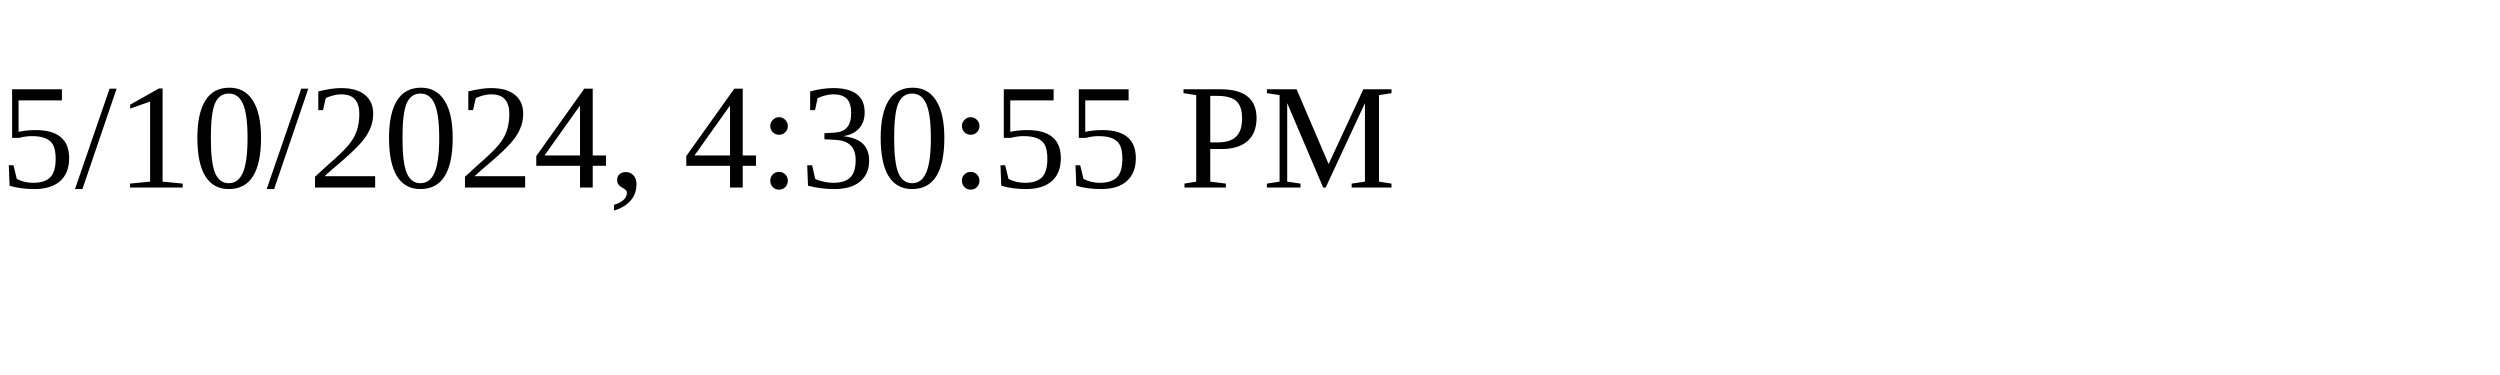
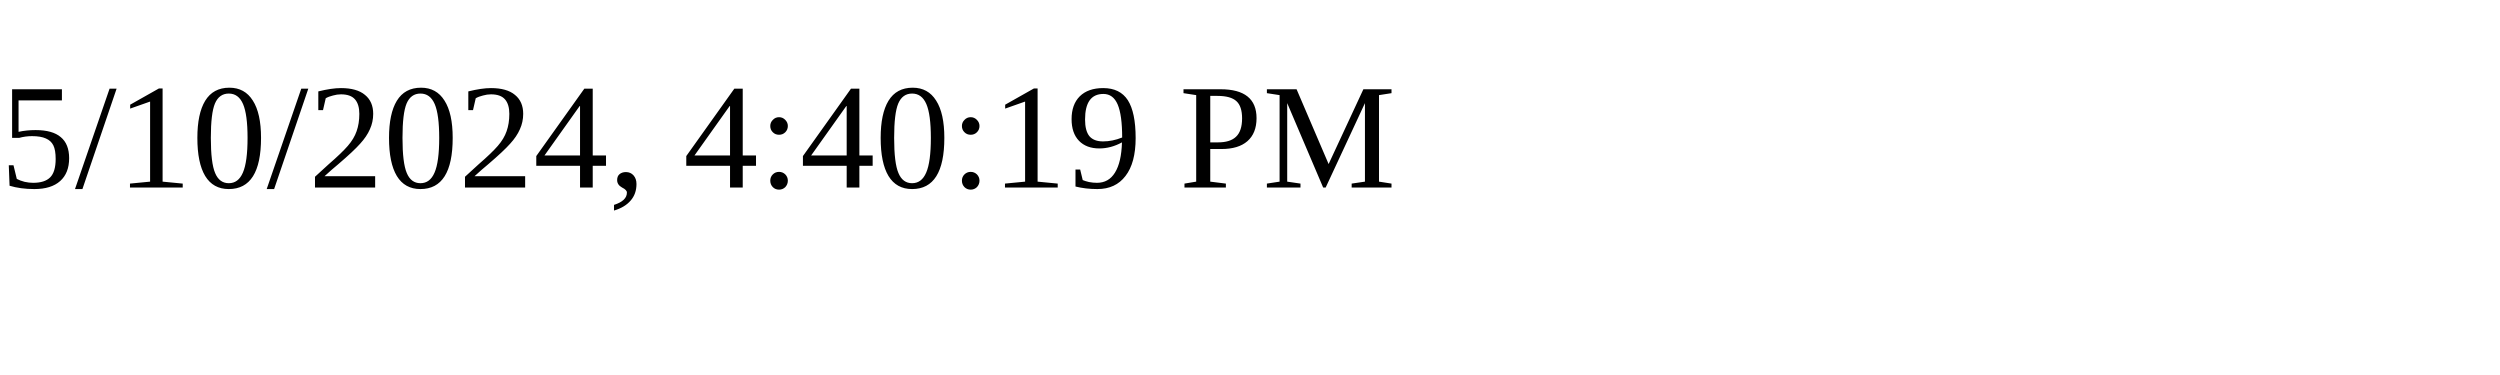
<svg xmlns="http://www.w3.org/2000/svg" height="30" width="200">
-   <text x="0" y="15">5/10/2024, 4:30:55 PM</text>
+   <text x="0" y="15">5/10/2024, 4:40:19 PM</text>
</svg>
